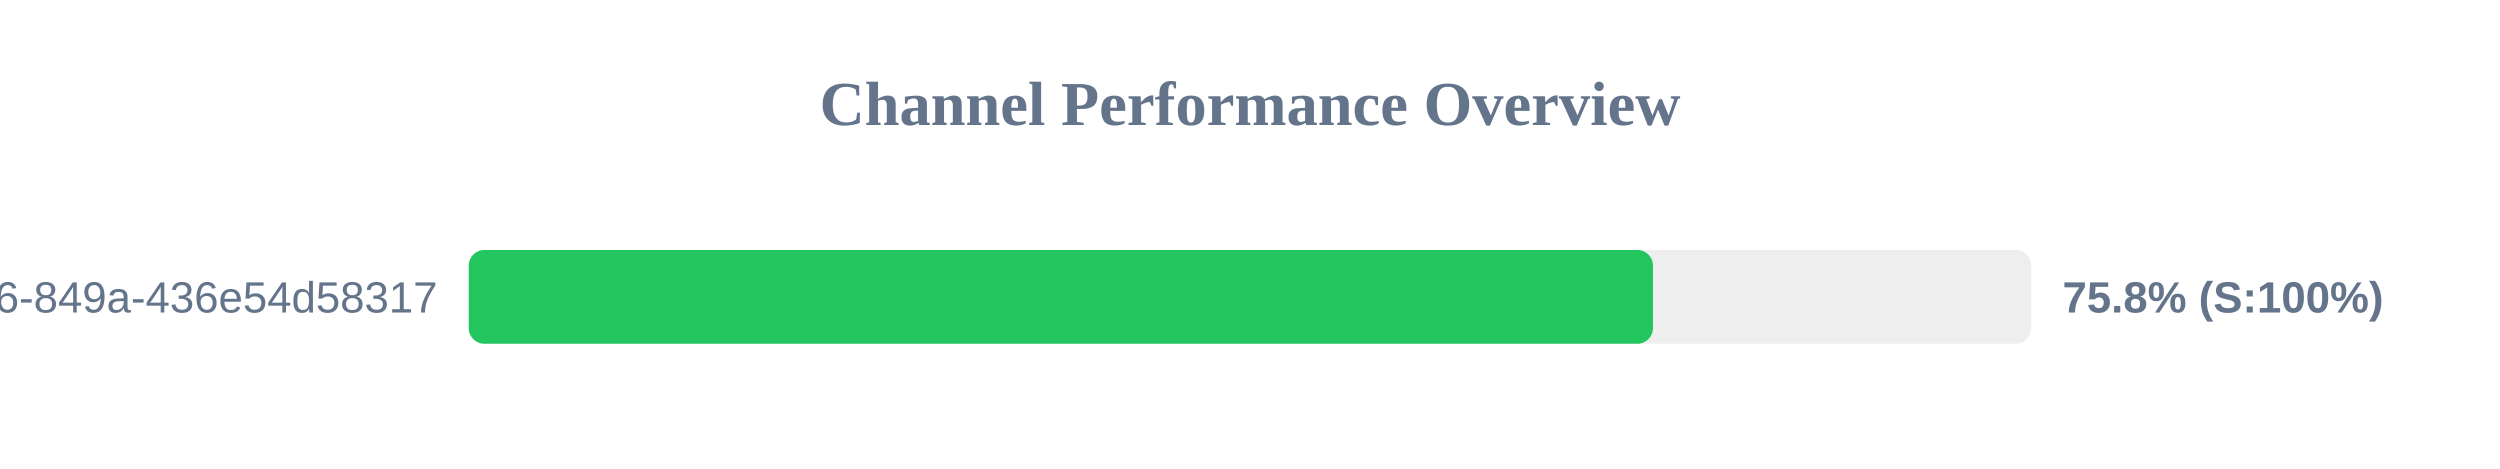
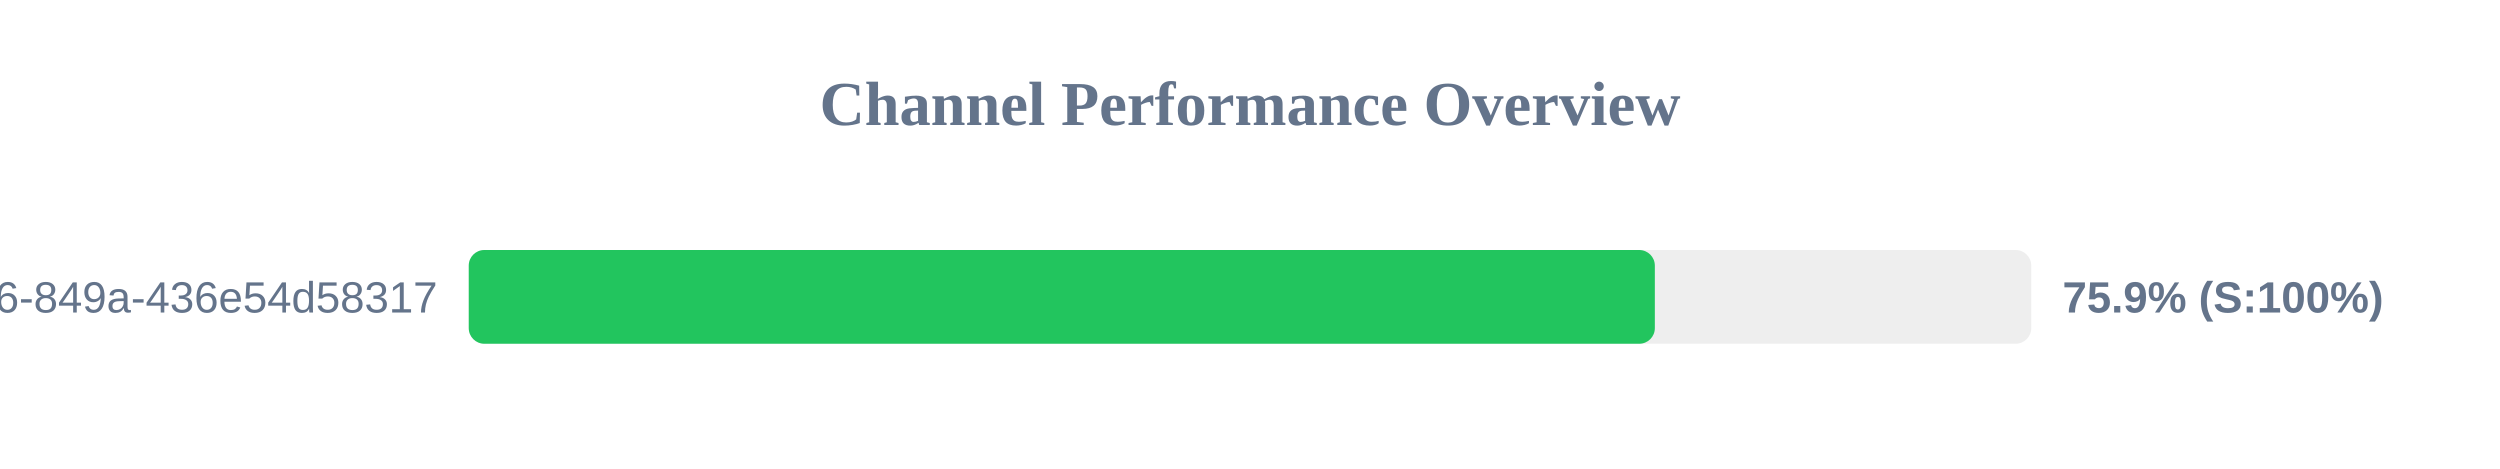
<svg xmlns="http://www.w3.org/2000/svg" width="800" height="150" version="1.1">
  <style>
        .row { font: 14px Arial; fill: #64748b; }
        .score { font: bold 14px Arial; fill: #64748b; }
    </style>
  <text x="400" y="40" text-anchor="middle" font-size="20px" font-weight="bold" fill="#64748b">Channel Performance Overview</text>
  <rect x="150" y="80" width="500" height="30" fill="#eee" rx="5" />
-   <rect x="150" y="80" width="378.95" height="30" fill="#22c55e" rx="5" />
+   <rect x="150" y="80" width="379.55" height="30" fill="#22c55e" rx="5" />
  <text x="140" y="100" text-anchor="end" class="row">?uuid=29fbd51f-03c8-4d76-849a-436e54d58317</text>
-   <text x="660" y="100" text-anchor="start" class="score">75.8% (S:100%)</text>
+   <text x="660" y="100" text-anchor="start" class="score">75.9% (S:100%)</text>
</svg>
